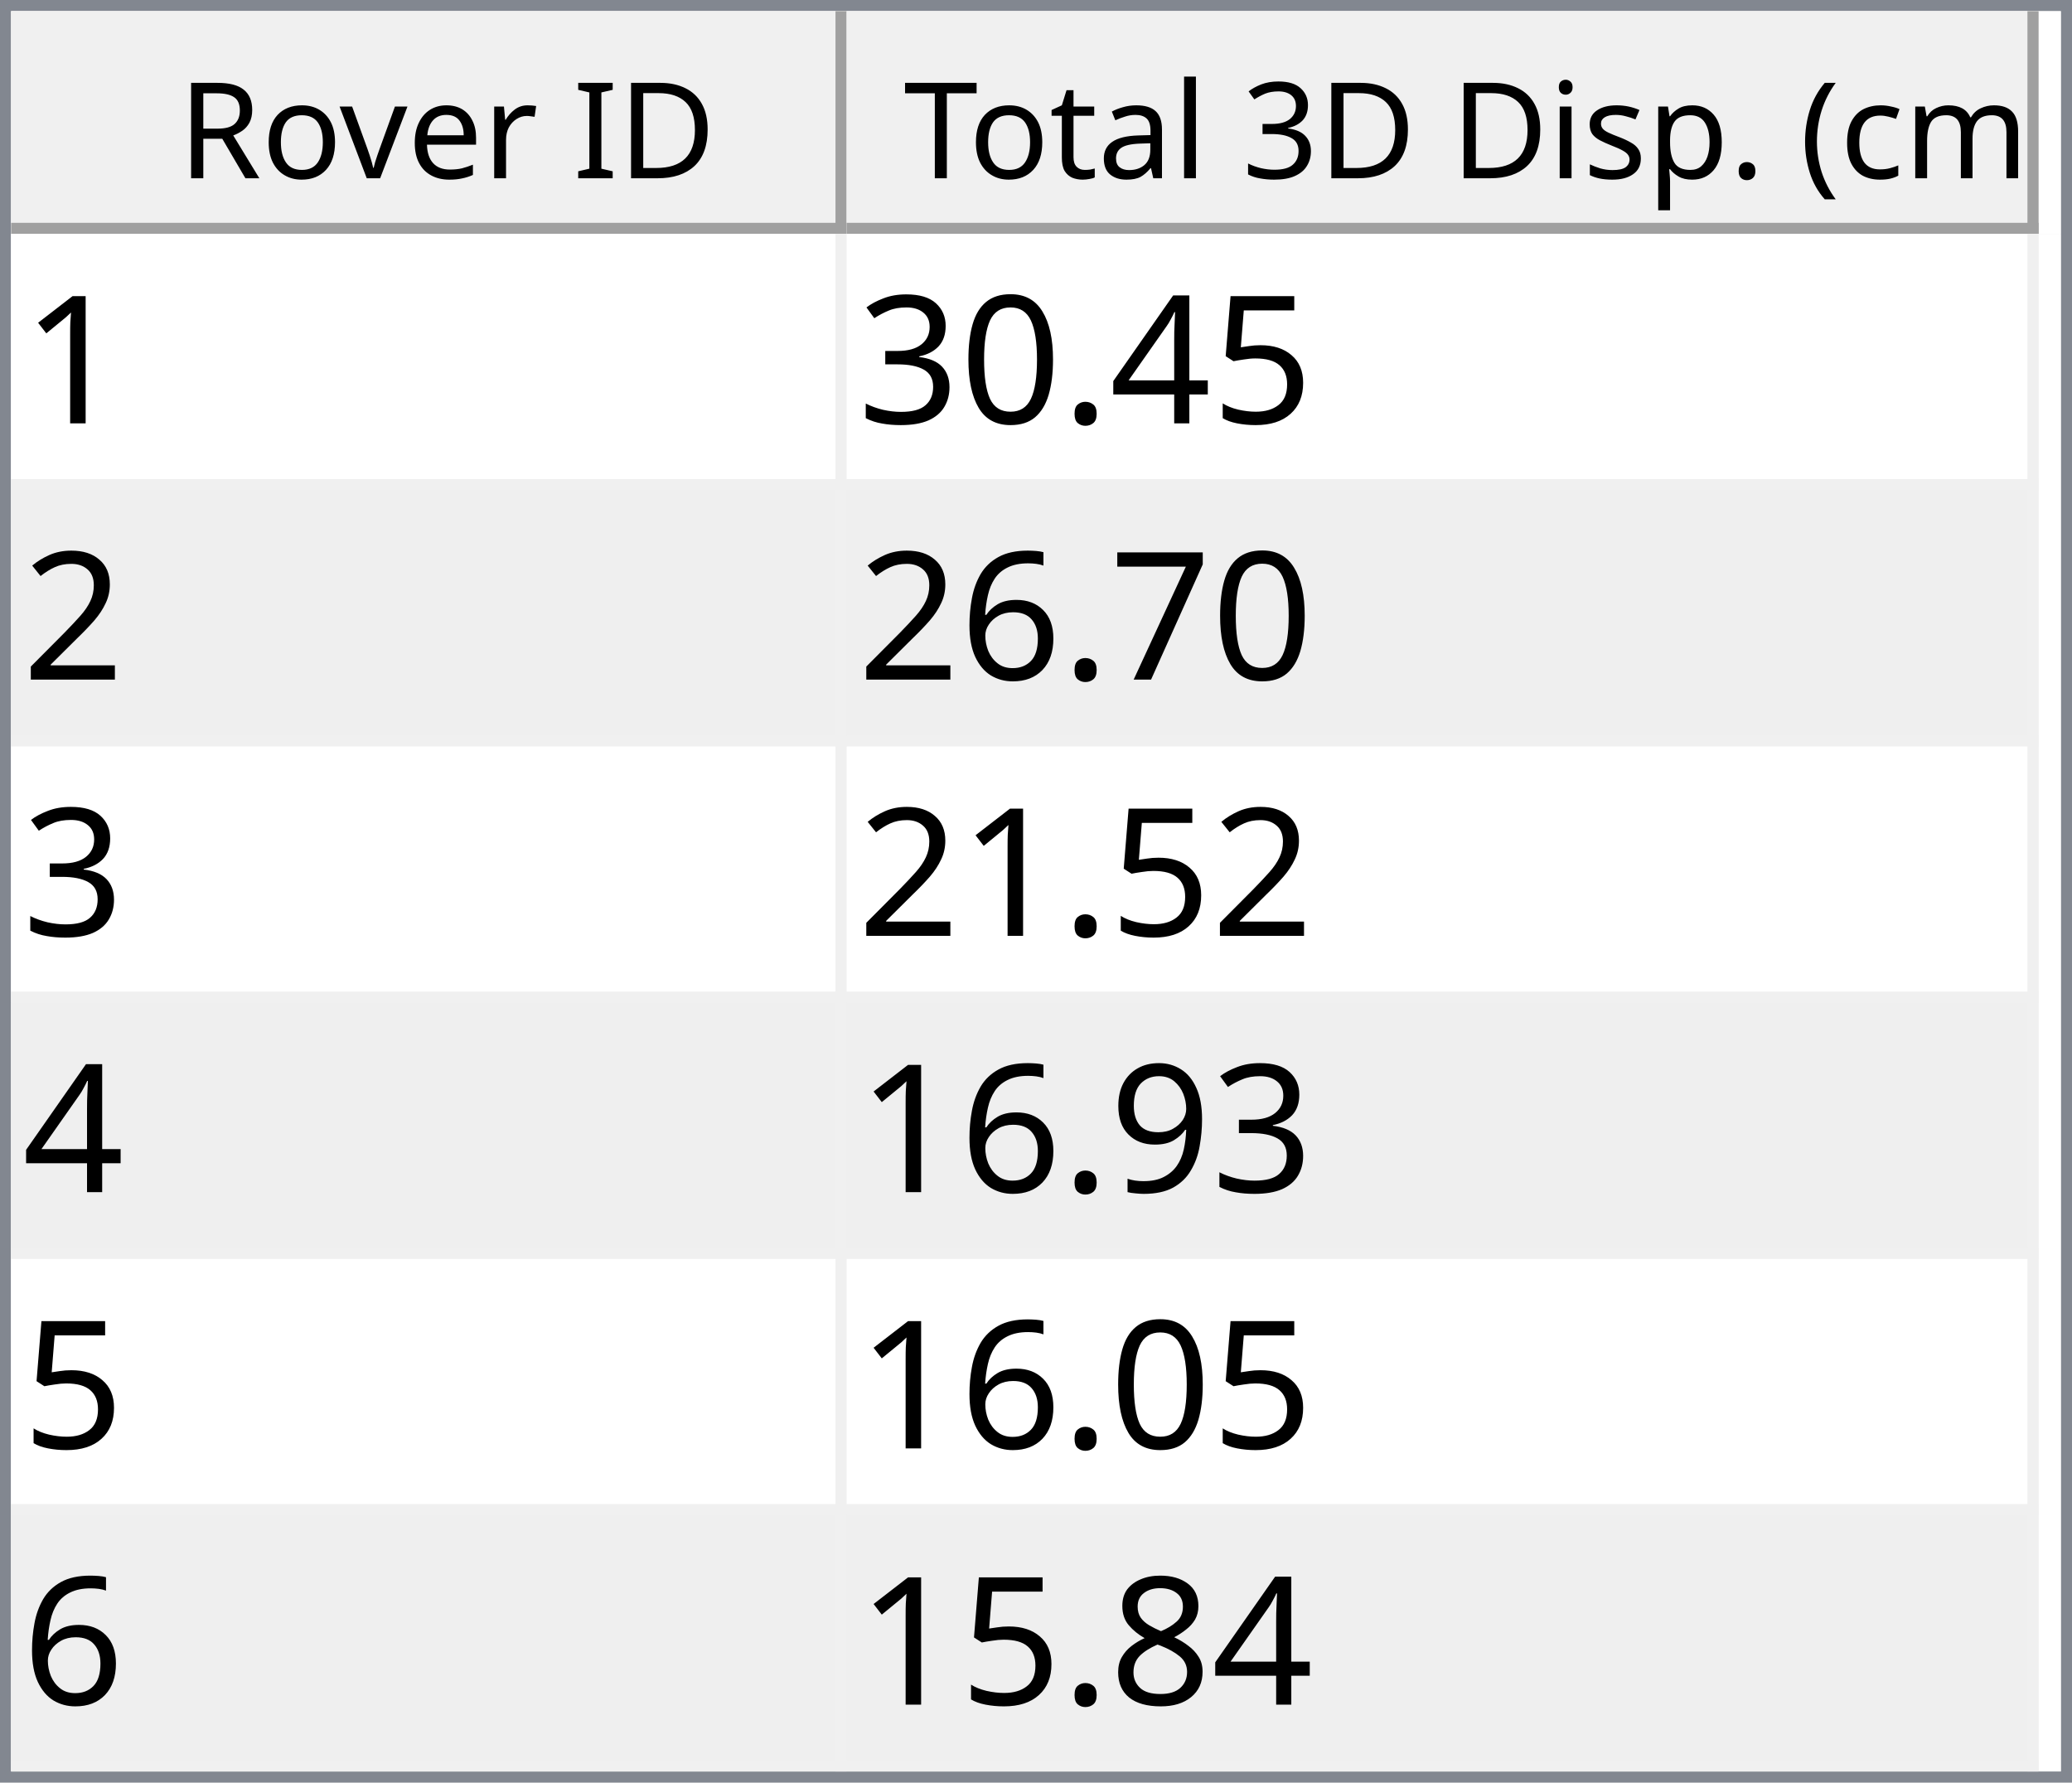
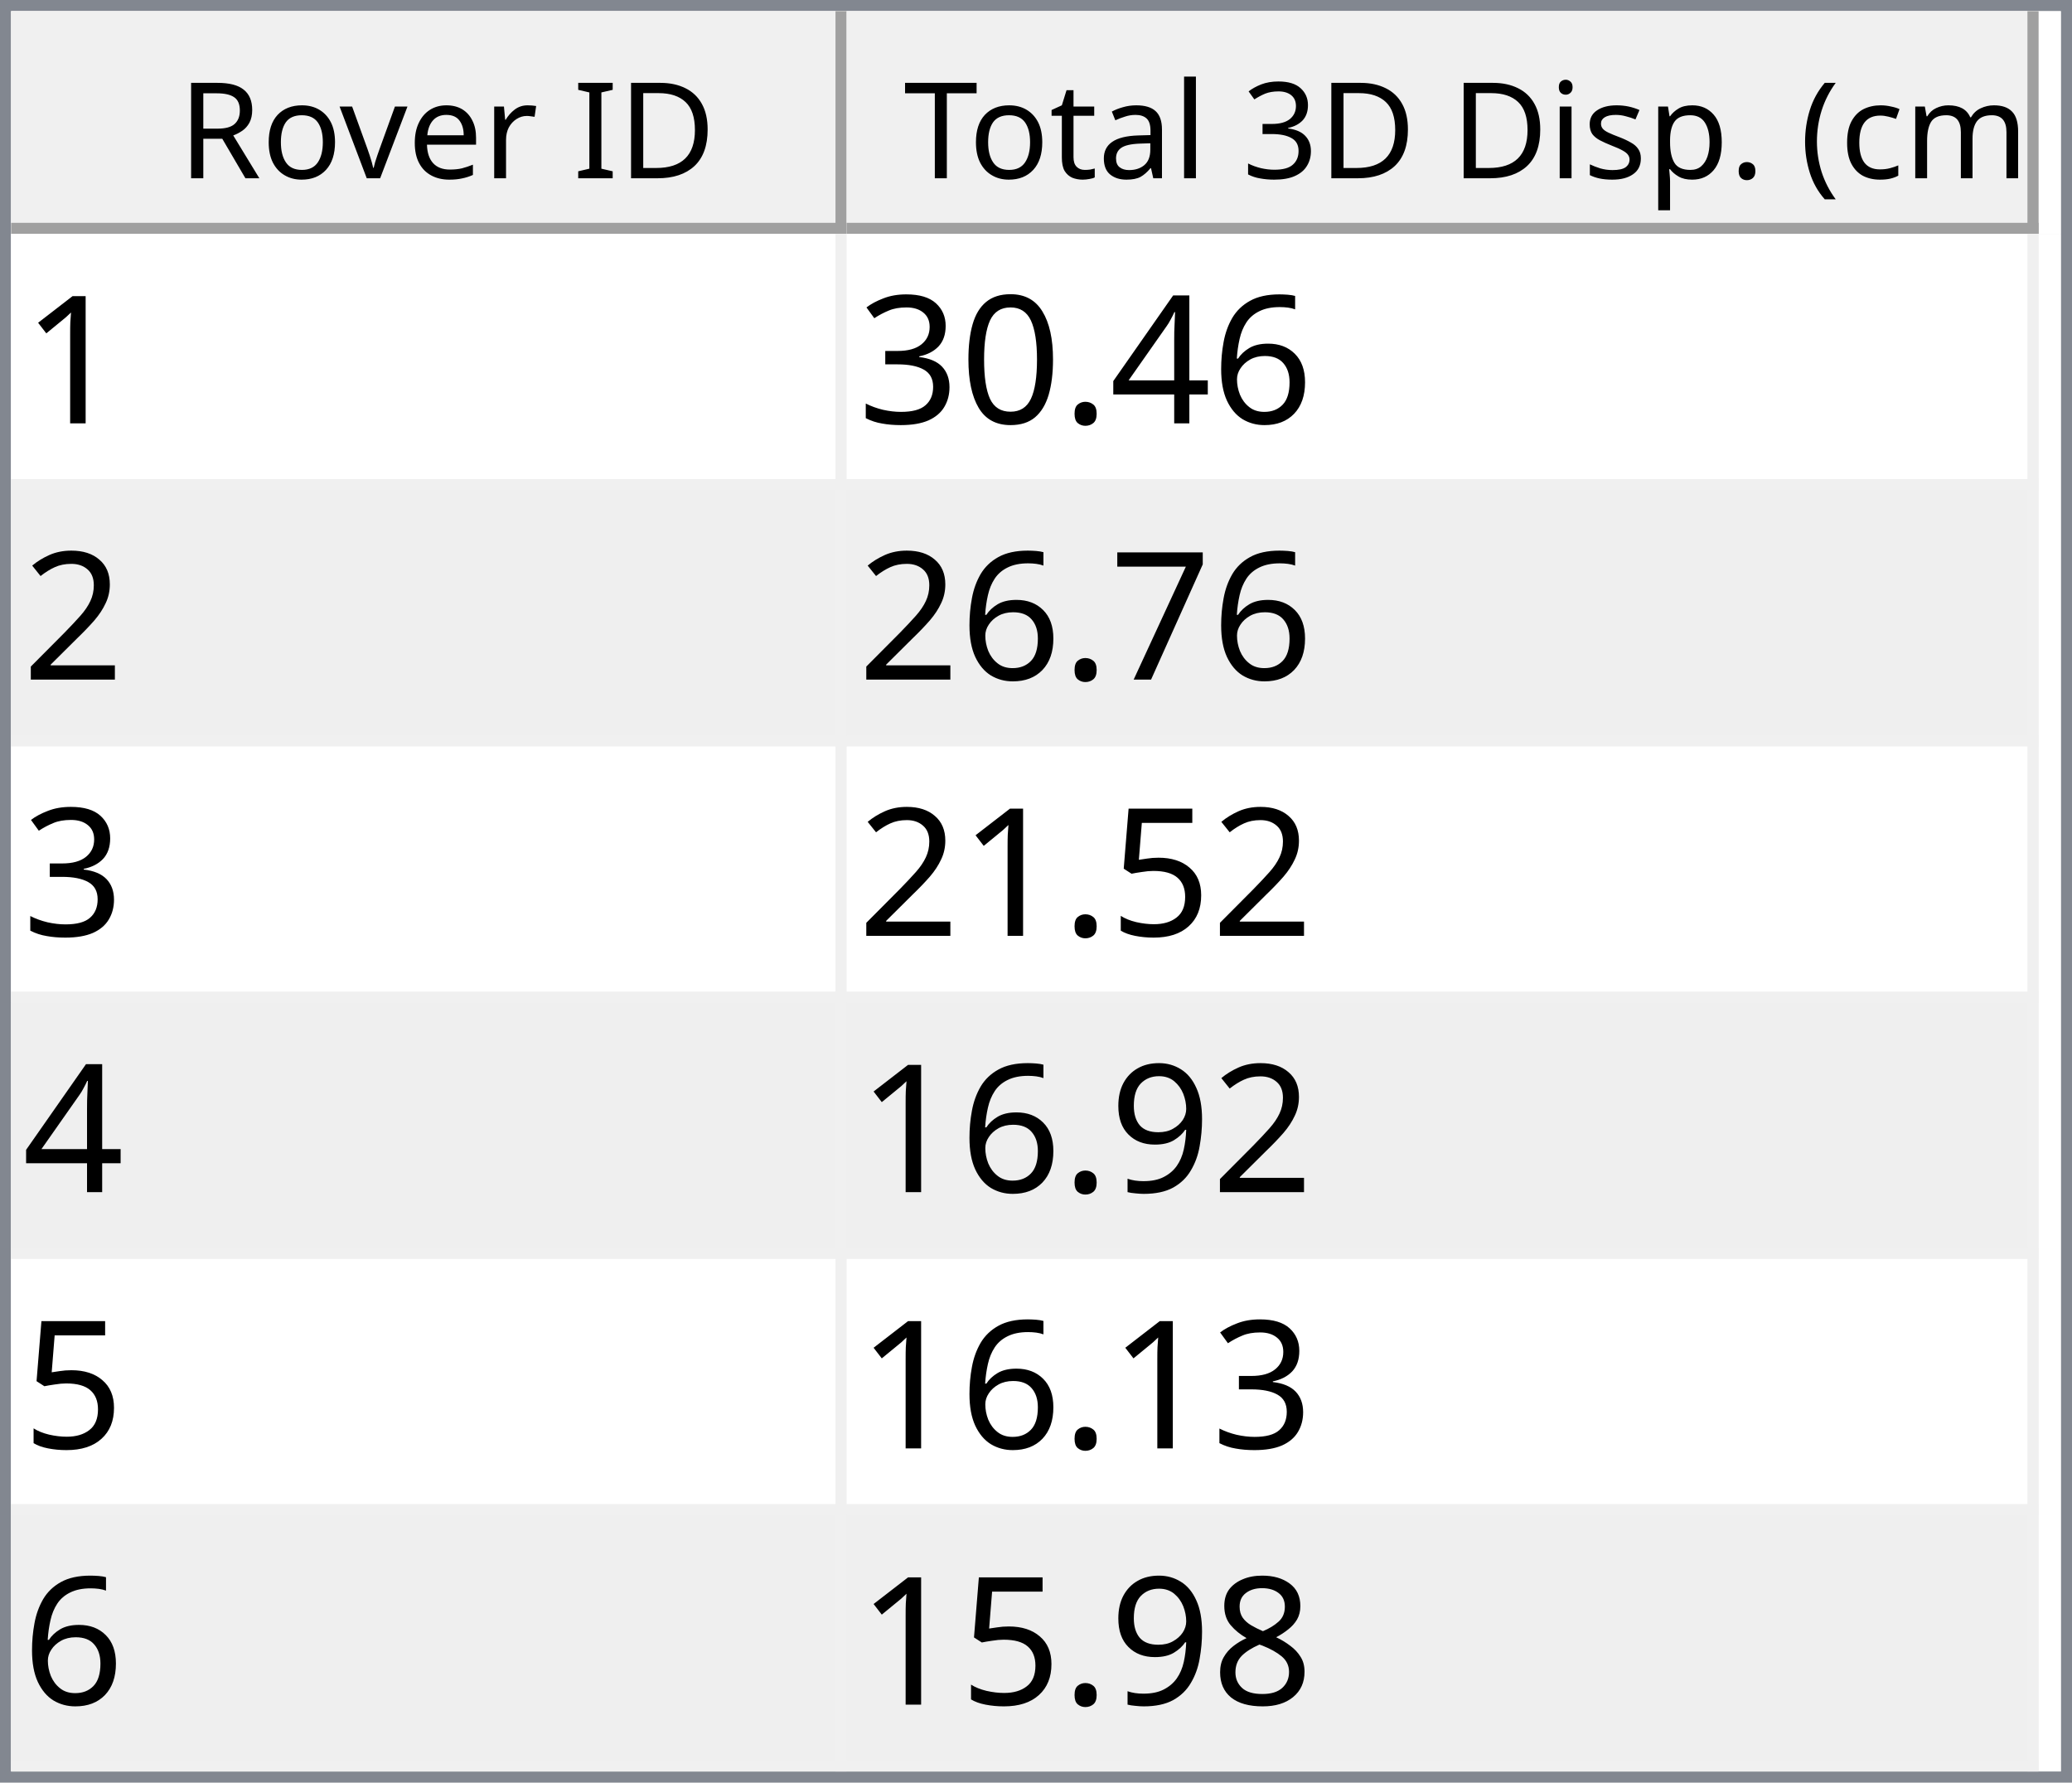
<svg xmlns="http://www.w3.org/2000/svg" style="fill-opacity:1; color-rendering:auto; color-interpolation:auto; text-rendering:auto; stroke:black; stroke-linecap:square; stroke-miterlimit:10; shape-rendering:auto; stroke-opacity:1; fill:black; stroke-dasharray:none; font-weight:normal; stroke-width:1; font-family:'Dialog'; font-style:normal; stroke-linejoin:miter; font-size:12px; stroke-dashoffset:0; image-rendering:auto;" width="186" height="160">
  <defs id="genericDefs" />
  <g>
    <defs id="defs1">
      <clipPath clipPathUnits="userSpaceOnUse" id="clipPath1">
        <path d="M0 0 L186 0 L186 160 L0 160 L0 0 Z" />
      </clipPath>
      <clipPath clipPathUnits="userSpaceOnUse" id="clipPath2">
        <path d="M0 0 L0 160 L186 160 L186 0 Z" />
      </clipPath>
      <clipPath clipPathUnits="userSpaceOnUse" id="clipPath3">
        <path d="M0 0 L0 20 L184 20 L184 0 Z" />
      </clipPath>
      <clipPath clipPathUnits="userSpaceOnUse" id="clipPath4">
        <path d="M0 0 L0 20 L75 20 L75 0 Z" />
      </clipPath>
      <clipPath clipPathUnits="userSpaceOnUse" id="clipPath5">
        <path d="M1 1 L1 19 L74 19 L74 1 Z" />
      </clipPath>
      <clipPath clipPathUnits="userSpaceOnUse" id="clipPath6">
        <path d="M0 0 L0 18 L73 18 L73 0 Z" />
      </clipPath>
      <clipPath clipPathUnits="userSpaceOnUse" id="clipPath7">
        <path d="M-0.5 -0.5 L-0.5 19.5 L74.5 19.5 L74.5 -0.5 Z" />
      </clipPath>
      <clipPath clipPathUnits="userSpaceOnUse" id="clipPath8">
        <path d="M0 0 L0 20 L107 20 L107 0 Z" />
      </clipPath>
      <clipPath clipPathUnits="userSpaceOnUse" id="clipPath9">
        <path d="M1 1 L1 19 L106 19 L106 1 Z" />
      </clipPath>
      <clipPath clipPathUnits="userSpaceOnUse" id="clipPath10">
        <path d="M0 0 L0 18 L105 18 L105 0 Z" />
      </clipPath>
      <clipPath clipPathUnits="userSpaceOnUse" id="clipPath11">
        <path d="M-0.5 -0.5 L-0.5 19.5 L106.5 19.5 L106.5 -0.5 Z" />
      </clipPath>
      <clipPath clipPathUnits="userSpaceOnUse" id="clipPath12">
        <path d="M0 0 L0 138 L184 138 L184 0 Z" />
      </clipPath>
      <clipPath clipPathUnits="userSpaceOnUse" id="clipPath13">
        <path d="M0 0 L0 138 L182 138 L182 0 Z" />
      </clipPath>
      <clipPath clipPathUnits="userSpaceOnUse" id="clipPath14">
        <path d="M-0.5 -0.5 L-0.5 137.5 L181.5 137.5 L181.5 -0.5 Z" />
      </clipPath>
      <clipPath clipPathUnits="userSpaceOnUse" id="clipPath15">
        <path d="M0 0 L0 22 L74 22 L74 0 Z" />
      </clipPath>
      <clipPath clipPathUnits="userSpaceOnUse" id="clipPath16">
        <path d="M0 0 L0 22 L106 22 L106 0 Z" />
      </clipPath>
      <font horiz-adv-x="64.551" id="font1">
        <font-face ascent="107.91" descent="25.098" units-per-em="100" style="font-style:normal; font-family:Segoe UI; font-weight:normal;" />
        <missing-glyph horiz-adv-x="64.551" d="M8.109 0 L8.109 68.266 L56.453 68.266 L56.453 0 L8.109 0 ZM15.328 7.234 L49.219 7.234 L49.219 61.031 L15.328 61.031 L15.328 7.234 Z" />
        <glyph unicode="D" horiz-adv-x="70.117" d="M9.188 0 L9.188 70.016 L28.516 70.016 Q65.531 70.016 65.531 35.891 Q65.531 19.672 55.25 9.836 Q44.969 0 27.734 0 L9.188 0 ZM17.391 62.594 L17.391 7.422 L27.828 7.422 Q41.609 7.422 49.273 14.797 Q56.938 22.172 56.938 35.688 Q56.938 62.594 28.328 62.594 L17.391 62.594 Z" />
        <glyph unicode="I" horiz-adv-x="26.611" d="M17.391 0 L9.188 0 L9.188 70.016 L17.391 70.016 L17.391 0 Z" />
        <glyph unicode=" " horiz-adv-x="27.393" d="" />
        <glyph unicode="r" horiz-adv-x="34.766" d="M34.188 41.891 Q32.078 43.5 28.125 43.5 Q23 43.5 19.555 38.672 Q16.109 33.844 16.109 25.484 L16.109 0 L8.109 0 L8.109 50 L16.109 50 L16.109 39.703 L16.312 39.703 Q18.016 44.969 21.531 47.922 Q25.047 50.875 29.391 50.875 Q32.516 50.875 34.188 50.203 L34.188 41.891 Z" />
        <glyph unicode="e" horiz-adv-x="52.295" d="M48.297 23 L12.984 23 Q13.188 14.656 17.484 10.109 Q21.781 5.562 29.297 5.562 Q37.75 5.562 44.828 11.141 L44.828 3.609 Q38.234 -1.172 27.391 -1.172 Q16.797 -1.172 10.742 5.641 Q4.688 12.453 4.688 24.812 Q4.688 36.469 11.305 43.82 Q17.922 51.172 27.734 51.172 Q37.547 51.172 42.922 44.828 Q48.297 38.484 48.297 27.203 L48.297 23 ZM40.094 29.781 Q40.047 36.719 36.75 40.578 Q33.453 44.438 27.594 44.438 Q21.922 44.438 17.969 40.383 Q14.016 36.328 13.094 29.781 L40.094 29.781 Z" />
        <glyph unicode="v" horiz-adv-x="47.9" d="M47.406 50 L27.484 0 L19.625 0 L0.688 50 L9.469 50 L22.172 13.672 Q23.578 9.672 23.922 6.688 L24.125 6.688 Q24.609 10.453 25.688 13.484 L38.969 50 L47.406 50 Z" />
        <glyph unicode="o" horiz-adv-x="58.594" d="M29 -1.172 Q17.922 -1.172 11.305 5.836 Q4.688 12.844 4.688 24.422 Q4.688 37.016 11.57 44.094 Q18.453 51.172 30.172 51.172 Q41.359 51.172 47.633 44.289 Q53.906 37.406 53.906 25.203 Q53.906 13.234 47.141 6.031 Q40.375 -1.172 29 -1.172 ZM29.594 44.438 Q21.875 44.438 17.383 39.188 Q12.891 33.938 12.891 24.703 Q12.891 15.828 17.43 10.695 Q21.969 5.562 29.594 5.562 Q37.359 5.562 41.531 10.594 Q45.703 15.625 45.703 24.906 Q45.703 34.281 41.531 39.359 Q37.359 44.438 29.594 44.438 Z" />
        <glyph unicode="R" horiz-adv-x="59.814" d="M59.375 0 L49.609 0 L37.891 19.625 Q36.281 22.359 34.766 24.289 Q33.25 26.219 31.664 27.438 Q30.078 28.656 28.25 29.219 Q26.422 29.781 24.125 29.781 L17.391 29.781 L17.391 0 L9.188 0 L9.188 70.016 L30.078 70.016 Q34.672 70.016 38.555 68.867 Q42.438 67.719 45.289 65.375 Q48.141 63.031 49.758 59.547 Q51.375 56.062 51.375 51.375 Q51.375 47.703 50.273 44.656 Q49.172 41.609 47.148 39.211 Q45.125 36.812 42.266 35.133 Q39.406 33.453 35.844 32.516 L35.844 32.328 Q37.594 31.547 38.891 30.547 Q40.188 29.547 41.359 28.18 Q42.531 26.812 43.68 25.078 Q44.828 23.344 46.234 21.047 L59.375 0 ZM17.391 62.594 L17.391 37.203 L28.516 37.203 Q31.594 37.203 34.203 38.133 Q36.812 39.062 38.719 40.797 Q40.625 42.531 41.703 45.047 Q42.781 47.562 42.781 50.688 Q42.781 56.297 39.141 59.445 Q35.5 62.594 28.609 62.594 L17.391 62.594 Z" />
        <glyph unicode=")" horiz-adv-x="30.176" d="M8.297 -15.922 L1.172 -15.922 Q16.406 2.344 16.406 26.812 Q16.406 51.469 1.078 70.016 L8.297 70.016 Q23.531 52.156 23.531 26.703 Q23.531 1.375 8.297 -15.922 Z" />
        <glyph unicode="m" horiz-adv-x="86.133" d="M79.109 0 L71.094 0 L71.094 28.719 Q71.094 37.016 68.531 40.727 Q65.969 44.438 59.906 44.438 Q54.781 44.438 51.195 39.75 Q47.609 35.062 47.609 28.516 L47.609 0 L39.594 0 L39.594 29.688 Q39.594 44.438 28.219 44.438 Q22.953 44.438 19.531 40.016 Q16.109 35.594 16.109 28.516 L16.109 0 L8.109 0 L8.109 50 L16.109 50 L16.109 42.094 L16.312 42.094 Q21.625 51.172 31.844 51.172 Q36.969 51.172 40.773 48.312 Q44.578 45.453 46 40.828 Q51.562 51.172 62.594 51.172 Q79.109 51.172 79.109 30.812 L79.109 0 Z" />
        <glyph unicode="c" horiz-adv-x="46.191" d="M42.188 2.297 Q36.422 -1.172 28.516 -1.172 Q17.828 -1.172 11.258 5.789 Q4.688 12.75 4.688 23.828 Q4.688 36.188 11.766 43.68 Q18.844 51.172 30.672 51.172 Q37.25 51.172 42.281 48.734 L42.281 40.531 Q36.719 44.438 30.375 44.438 Q22.703 44.438 17.797 38.945 Q12.891 33.453 12.891 24.516 Q12.891 15.719 17.508 10.641 Q22.125 5.562 29.891 5.562 Q36.422 5.562 42.188 9.906 L42.188 2.297 Z" />
        <glyph unicode="(" horiz-adv-x="30.176" d="M29.109 -15.922 L21.969 -15.922 Q6.844 1.375 6.844 26.703 Q6.844 52.156 21.969 70.016 L29.203 70.016 Q13.875 51.469 13.875 26.812 Q13.875 2.344 29.109 -15.922 Z" />
        <glyph unicode="." horiz-adv-x="21.68" d="M10.891 -1.078 Q8.641 -1.078 7.055 0.539 Q5.469 2.156 5.469 4.391 Q5.469 6.641 7.055 8.273 Q8.641 9.906 10.891 9.906 Q13.188 9.906 14.797 8.273 Q16.406 6.641 16.406 4.391 Q16.406 2.156 14.797 0.539 Q13.188 -1.078 10.891 -1.078 Z" />
        <glyph unicode="p" horiz-adv-x="58.789" d="M16.312 7.234 L16.109 7.234 L16.109 -23 L8.109 -23 L8.109 50 L16.109 50 L16.109 41.219 L16.312 41.219 Q22.219 51.172 33.594 51.172 Q43.266 51.172 48.688 44.461 Q54.109 37.75 54.109 26.469 Q54.109 13.922 48 6.375 Q41.891 -1.172 31.297 -1.172 Q21.578 -1.172 16.312 7.234 ZM16.109 27.391 L16.109 20.406 Q16.109 14.203 20.141 9.883 Q24.172 5.562 30.375 5.562 Q37.641 5.562 41.773 11.133 Q45.906 16.703 45.906 26.609 Q45.906 34.969 42.047 39.703 Q38.188 44.438 31.594 44.438 Q24.609 44.438 20.359 39.578 Q16.109 34.719 16.109 27.391 Z" />
        <glyph unicode="s" horiz-adv-x="42.432" d="M5.078 1.812 L5.078 10.406 Q11.625 5.562 19.484 5.562 Q30.031 5.562 30.031 12.594 Q30.031 14.594 29.125 15.992 Q28.219 17.391 26.68 18.461 Q25.141 19.531 23.07 20.383 Q21 21.234 18.609 22.172 Q15.281 23.484 12.766 24.828 Q10.25 26.172 8.57 27.859 Q6.891 29.547 6.031 31.695 Q5.172 33.844 5.172 36.719 Q5.172 40.234 6.789 42.945 Q8.406 45.656 11.086 47.484 Q13.766 49.312 17.211 50.242 Q20.656 51.172 24.312 51.172 Q30.812 51.172 35.938 48.922 L35.938 40.828 Q30.422 44.438 23.25 44.438 Q21 44.438 19.195 43.922 Q17.391 43.406 16.094 42.477 Q14.797 41.547 14.086 40.258 Q13.375 38.969 13.375 37.406 Q13.375 35.453 14.086 34.133 Q14.797 32.812 16.164 31.789 Q17.531 30.766 19.484 29.938 Q21.438 29.109 23.922 28.125 Q27.25 26.859 29.883 25.516 Q32.516 24.172 34.375 22.484 Q36.234 20.797 37.234 18.602 Q38.234 16.406 38.234 13.375 Q38.234 9.672 36.602 6.938 Q34.969 4.203 32.234 2.398 Q29.5 0.594 25.93 -0.289 Q22.359 -1.172 18.453 -1.172 Q10.75 -1.172 5.078 1.812 Z" />
        <glyph unicode="i" horiz-adv-x="24.219" d="M12.203 62.703 Q10.062 62.703 8.547 64.164 Q7.031 65.625 7.031 67.875 Q7.031 70.125 8.547 71.609 Q10.062 73.094 12.203 73.094 Q14.406 73.094 15.945 71.609 Q17.484 70.125 17.484 67.875 Q17.484 65.719 15.945 64.211 Q14.406 62.703 12.203 62.703 ZM16.109 0 L8.109 0 L8.109 50 L16.109 50 L16.109 0 Z" />
        <glyph unicode="3" horiz-adv-x="53.906" d="M46.531 19.828 Q46.531 15.094 44.75 11.211 Q42.969 7.328 39.719 4.57 Q36.469 1.812 31.93 0.297 Q27.391 -1.219 21.922 -1.219 Q11.922 -1.219 6 2.594 L6 11.188 Q13.094 5.609 22.219 5.609 Q25.875 5.609 28.828 6.539 Q31.781 7.469 33.906 9.227 Q36.031 10.984 37.18 13.477 Q38.328 15.969 38.328 19.094 Q38.328 32.812 18.797 32.812 L12.984 32.812 L12.984 39.594 L18.5 39.594 Q35.797 39.594 35.797 52.484 Q35.797 64.406 22.609 64.406 Q15.188 64.406 8.688 59.422 L8.688 67.188 Q15.375 71.188 24.609 71.188 Q29 71.188 32.57 69.969 Q36.141 68.75 38.68 66.555 Q41.219 64.359 42.609 61.281 Q44 58.203 44 54.5 Q44 40.672 30.031 36.719 L30.031 36.531 Q33.594 36.141 36.625 34.797 Q39.656 33.453 41.852 31.305 Q44.047 29.156 45.289 26.25 Q46.531 23.344 46.531 19.828 Z" />
        <glyph unicode="l" horiz-adv-x="24.219" d="M16.109 0 L8.109 0 L8.109 74.031 L16.109 74.031 L16.109 0 Z" />
        <glyph unicode="a" horiz-adv-x="50.879" d="M43.891 0 L35.891 0 L35.891 7.812 L35.688 7.812 Q30.469 -1.172 20.312 -1.172 Q12.844 -1.172 8.617 2.781 Q4.391 6.734 4.391 13.281 Q4.391 27.297 20.906 29.594 L35.891 31.688 Q35.891 44.438 25.594 44.438 Q16.547 44.438 9.281 38.281 L9.281 46.484 Q16.656 51.172 26.266 51.172 Q43.891 51.172 43.891 32.516 L43.891 0 ZM35.891 25.297 L23.828 23.641 Q18.266 22.859 15.43 20.875 Q12.594 18.891 12.594 13.875 Q12.594 10.203 15.211 7.883 Q17.828 5.562 22.172 5.562 Q28.125 5.562 32.008 9.742 Q35.891 13.922 35.891 20.312 L35.891 25.297 Z" />
        <glyph unicode="t" horiz-adv-x="33.887" d="M31.297 0.484 Q28.469 -1.078 23.828 -1.078 Q10.688 -1.078 10.688 13.578 L10.688 43.172 L2.094 43.172 L2.094 50 L10.688 50 L10.688 62.203 L18.703 64.797 L18.703 50 L31.297 50 L31.297 43.172 L18.703 43.172 L18.703 14.984 Q18.703 9.969 20.414 7.82 Q22.125 5.672 26.078 5.672 Q29.109 5.672 31.297 7.328 L31.297 0.484 Z" />
        <glyph unicode="T" horiz-adv-x="52.393" d="M50.594 62.594 L30.375 62.594 L30.375 0 L22.172 0 L22.172 62.594 L2 62.594 L2 70.016 L50.594 70.016 L50.594 62.594 Z" />
      </font>
      <font horiz-adv-x="75.0" id="font2">
        <font-face ascent="100.537" descent="21.973" units-per-em="100" style="font-style:normal; font-family:sans-serif; font-weight:normal;" />
        <missing-glyph horiz-adv-x="75.0" d="M12.5 0 L12.5 62.5 L62.5 62.5 L62.5 0 L12.5 0 ZM14.062 1.562 L60.938 1.562 L60.938 60.938 L14.062 60.938 L14.062 1.562 Z" />
        <glyph unicode="1" horiz-adv-x="55.615" d="M37.25 0 L28.469 0 L28.469 56 Q25.297 52.984 20.141 49.953 Q14.984 46.922 10.891 45.406 L10.891 53.906 Q18.266 57.375 23.781 62.305 Q29.297 67.234 31.594 71.875 L37.25 71.875 L37.25 0 Z" />
-         <glyph unicode="5" horiz-adv-x="55.615" d="M4.156 18.75 L13.375 19.531 Q14.406 12.797 18.141 9.398 Q21.875 6 27.156 6 Q33.5 6 37.891 10.789 Q42.281 15.578 42.281 23.484 Q42.281 31 38.062 35.352 Q33.844 39.703 27 39.703 Q22.75 39.703 19.336 37.773 Q15.922 35.844 13.969 32.766 L5.719 33.844 L12.641 70.609 L48.25 70.609 L48.25 62.203 L19.672 62.203 L15.828 42.969 Q22.266 47.469 29.344 47.469 Q38.719 47.469 45.164 40.969 Q51.609 34.469 51.609 24.266 Q51.609 14.547 45.953 7.469 Q39.062 -1.219 27.156 -1.219 Q17.391 -1.219 11.211 4.25 Q5.031 9.719 4.156 18.75 Z" />
+         <glyph unicode="6" horiz-adv-x="55.615" d="M49.75 54.047 L41.016 53.375 Q39.844 58.547 37.703 60.891 Q34.125 64.656 28.906 64.656 Q24.703 64.656 21.531 62.312 Q17.391 59.281 14.992 53.469 Q12.594 47.656 12.5 36.922 Q15.672 41.75 20.266 44.094 Q24.859 46.438 29.891 46.438 Q38.672 46.438 44.852 39.969 Q51.031 33.5 51.031 23.25 Q51.031 16.5 48.125 10.719 Q45.219 4.938 40.141 1.859 Q35.062 -1.219 28.609 -1.219 Q17.625 -1.219 10.695 6.859 Q3.766 14.938 3.766 33.5 Q3.766 54.25 11.422 63.672 Q18.109 71.875 29.438 71.875 Q37.891 71.875 43.289 67.141 Q48.688 62.406 49.75 54.047 ZM13.875 23.188 Q13.875 18.656 15.797 14.508 Q17.719 10.359 21.188 8.18 Q24.656 6 28.469 6 Q34.031 6 38.039 10.492 Q42.047 14.984 42.047 22.703 Q42.047 30.125 38.086 34.398 Q34.125 38.672 28.125 38.672 Q22.172 38.672 18.023 34.398 Q13.875 30.125 13.875 23.188 Z" />
        <glyph unicode="4" horiz-adv-x="55.615" d="M32.328 0 L32.328 17.141 L1.266 17.141 L1.266 25.203 L33.938 71.578 L41.109 71.578 L41.109 25.203 L50.781 25.203 L50.781 17.141 L41.109 17.141 L41.109 0 L32.328 0 ZM32.328 25.203 L32.328 57.469 L9.906 25.203 L32.328 25.203 Z" />
        <glyph unicode="." horiz-adv-x="27.783" d="M9.078 0 L9.078 10.016 L19.094 10.016 L19.094 0 L9.078 0 Z" />
        <glyph unicode="0" horiz-adv-x="55.615" d="M4.156 35.297 Q4.156 48 6.766 55.742 Q9.375 63.484 14.523 67.68 Q19.672 71.875 27.484 71.875 Q33.25 71.875 37.594 69.555 Q41.938 67.234 44.773 62.867 Q47.609 58.5 49.219 52.227 Q50.828 45.953 50.828 35.297 Q50.828 22.703 48.242 14.969 Q45.656 7.234 40.508 3.008 Q35.359 -1.219 27.484 -1.219 Q17.141 -1.219 11.234 6.203 Q4.156 15.141 4.156 35.297 ZM13.188 35.297 Q13.188 17.672 17.312 11.836 Q21.438 6 27.484 6 Q33.547 6 37.672 11.859 Q41.797 17.719 41.797 35.297 Q41.797 52.984 37.672 58.789 Q33.547 64.594 27.391 64.594 Q21.344 64.594 17.719 59.469 Q13.188 52.938 13.188 35.297 Z" />
        <glyph unicode="3" horiz-adv-x="55.615" d="M4.203 18.891 L12.984 20.062 Q14.5 12.594 18.141 9.297 Q21.781 6 27 6 Q33.203 6 37.477 10.297 Q41.75 14.594 41.75 20.953 Q41.75 27 37.797 30.93 Q33.844 34.859 27.734 34.859 Q25.25 34.859 21.531 33.891 L22.516 41.609 Q23.391 41.5 23.922 41.5 Q29.547 41.5 34.039 44.43 Q38.531 47.359 38.531 53.469 Q38.531 58.297 35.258 61.477 Q31.984 64.656 26.812 64.656 Q21.688 64.656 18.266 61.43 Q14.844 58.203 13.875 51.766 L5.078 53.328 Q6.688 62.156 12.398 67.016 Q18.109 71.875 26.609 71.875 Q32.469 71.875 37.398 69.359 Q42.328 66.844 44.945 62.5 Q47.562 58.156 47.562 53.266 Q47.562 48.641 45.07 44.828 Q42.578 41.016 37.703 38.766 Q44.047 37.312 47.562 32.695 Q51.078 28.078 51.078 21.141 Q51.078 11.766 44.242 5.25 Q37.406 -1.266 26.953 -1.266 Q17.531 -1.266 11.305 4.352 Q5.078 9.969 4.203 18.891 Z" />
        <glyph unicode="2" horiz-adv-x="55.615" d="M50.344 8.453 L50.344 0 L3.031 0 Q2.938 3.172 4.047 6.109 Q5.859 10.938 9.836 15.625 Q13.812 20.312 21.344 26.469 Q33.016 36.031 37.117 41.625 Q41.219 47.219 41.219 52.203 Q41.219 57.422 37.477 61.008 Q33.734 64.594 27.734 64.594 Q21.391 64.594 17.578 60.789 Q13.766 56.984 13.719 50.25 L4.688 51.172 Q5.609 61.281 11.664 66.578 Q17.719 71.875 27.938 71.875 Q38.234 71.875 44.242 66.164 Q50.25 60.453 50.25 52 Q50.25 47.703 48.492 43.555 Q46.734 39.406 42.656 34.812 Q38.578 30.219 29.109 22.219 Q21.188 15.578 18.945 13.211 Q16.703 10.844 15.234 8.453 L50.344 8.453 Z" />
        <glyph unicode="7" horiz-adv-x="55.615" d="M4.734 62.203 L4.734 70.656 L51.078 70.656 L51.078 63.812 Q44.234 56.547 37.523 44.484 Q30.812 32.422 27.156 19.672 Q24.516 10.688 23.781 0 L14.75 0 Q14.891 8.453 18.062 20.414 Q21.234 32.375 27.172 43.484 Q33.109 54.594 39.797 62.203 L4.734 62.203 Z" />
-         <glyph unicode="6" horiz-adv-x="55.615" d="M49.75 54.047 L41.016 53.375 Q39.844 58.547 37.703 60.891 Q34.125 64.656 28.906 64.656 Q24.703 64.656 21.531 62.312 Q17.391 59.281 14.992 53.469 Q12.594 47.656 12.5 36.922 Q15.672 41.75 20.266 44.094 Q24.859 46.438 29.891 46.438 Q38.672 46.438 44.852 39.969 Q51.031 33.5 51.031 23.25 Q51.031 16.5 48.125 10.719 Q45.219 4.938 40.141 1.859 Q35.062 -1.219 28.609 -1.219 Q17.625 -1.219 10.695 6.859 Q3.766 14.938 3.766 33.5 Q3.766 54.25 11.422 63.672 Q18.109 71.875 29.438 71.875 Q37.891 71.875 43.289 67.141 Q48.688 62.406 49.75 54.047 ZM13.875 23.188 Q13.875 18.656 15.797 14.508 Q17.719 10.359 21.188 8.18 Q24.656 6 28.469 6 Q34.031 6 38.039 10.492 Q42.047 14.984 42.047 22.703 Q42.047 30.125 38.086 34.398 Q34.125 38.672 28.125 38.672 Q22.172 38.672 18.023 34.398 Q13.875 30.125 13.875 23.188 Z" />
+         <glyph unicode="5" horiz-adv-x="55.615" d="M4.156 18.75 L13.375 19.531 Q14.406 12.797 18.141 9.398 Q21.875 6 27.156 6 Q33.5 6 37.891 10.789 Q42.281 15.578 42.281 23.484 Q42.281 31 38.062 35.352 Q33.844 39.703 27 39.703 Q22.75 39.703 19.336 37.773 Q15.922 35.844 13.969 32.766 L5.719 33.844 L12.641 70.609 L48.25 70.609 L48.25 62.203 L19.672 62.203 L15.828 42.969 Q22.266 47.469 29.344 47.469 Q38.719 47.469 45.164 40.969 Q51.609 34.469 51.609 24.266 Q51.609 14.547 45.953 7.469 Q39.062 -1.219 27.156 -1.219 Q17.391 -1.219 11.211 4.25 Q5.031 9.719 4.156 18.75 Z" />
        <glyph unicode="9" horiz-adv-x="55.615" d="M5.469 16.547 L13.922 17.328 Q14.984 11.375 18.016 8.688 Q21.047 6 25.781 6 Q29.828 6 32.883 7.859 Q35.938 9.719 37.891 12.82 Q39.844 15.922 41.164 21.195 Q42.484 26.469 42.484 31.938 Q42.484 32.516 42.438 33.688 Q39.797 29.5 35.234 26.883 Q30.672 24.266 25.344 24.266 Q16.453 24.266 10.305 30.711 Q4.156 37.156 4.156 47.703 Q4.156 58.594 10.578 65.234 Q17 71.875 26.656 71.875 Q33.641 71.875 39.43 68.117 Q45.219 64.359 48.219 57.398 Q51.219 50.438 51.219 37.25 Q51.219 23.531 48.242 15.406 Q45.266 7.281 39.383 3.031 Q33.5 -1.219 25.594 -1.219 Q17.188 -1.219 11.867 3.445 Q6.547 8.109 5.469 16.547 ZM41.453 48.141 Q41.453 55.719 37.43 60.156 Q33.406 64.594 27.734 64.594 Q21.875 64.594 17.531 59.812 Q13.188 55.031 13.188 47.406 Q13.188 40.578 17.312 36.305 Q21.438 32.031 27.484 32.031 Q33.594 32.031 37.523 36.305 Q41.453 40.578 41.453 48.141 Z" />
        <glyph unicode="8" horiz-adv-x="55.615" d="M17.672 38.812 Q12.203 40.828 9.57 44.539 Q6.938 48.25 6.938 53.422 Q6.938 61.234 12.555 66.555 Q18.172 71.875 27.484 71.875 Q36.859 71.875 42.578 66.43 Q48.297 60.984 48.297 53.172 Q48.297 48.188 45.68 44.508 Q43.062 40.828 37.75 38.812 Q44.344 36.672 47.781 31.883 Q51.219 27.094 51.219 20.453 Q51.219 11.281 44.727 5.031 Q38.234 -1.219 27.641 -1.219 Q17.047 -1.219 10.547 5.055 Q4.047 11.328 4.047 20.703 Q4.047 27.688 7.594 32.398 Q11.141 37.109 17.672 38.812 ZM15.922 53.719 Q15.922 48.641 19.195 45.414 Q22.469 42.188 27.688 42.188 Q32.766 42.188 36.016 45.383 Q39.266 48.578 39.266 53.219 Q39.266 58.062 35.914 61.359 Q32.562 64.656 27.594 64.656 Q22.562 64.656 19.242 61.43 Q15.922 58.203 15.922 53.719 ZM13.094 20.656 Q13.094 16.891 14.875 13.375 Q16.656 9.859 20.172 7.93 Q23.688 6 27.734 6 Q34.031 6 38.133 10.055 Q42.234 14.109 42.234 20.359 Q42.234 26.703 38.016 30.859 Q33.797 35.016 27.438 35.016 Q21.234 35.016 17.164 30.914 Q13.094 26.812 13.094 20.656 Z" />
      </font>
    </defs>
    <g style="fill:white; stroke:white;">
      <rect x="0" y="0" width="186" style="clip-path:url(#clipPath1); stroke:none;" height="160" />
    </g>
    <g style="fill:white; text-rendering:optimizeSpeed; color-rendering:optimizeSpeed; image-rendering:optimizeSpeed; shape-rendering:crispEdges; stroke:white; color-interpolation:sRGB;">
      <rect x="0" width="186" height="160" y="0" style="stroke:none;" />
      <path style="stroke:none;" d="M0 160 L186 160 L186 0 L0 0 Z" />
    </g>
    <g style="fill:rgb(240,240,240); font-family:'Segoe UI'; stroke:rgb(240,240,240);">
      <rect x="0" y="0" width="186" style="clip-path:url(#clipPath2); stroke:none;" height="160" />
    </g>
    <g style="fill:rgb(130,135,144); font-family:'Segoe UI'; stroke:rgb(130,135,144);">
      <path d="M0 0 L186 0 L186 160 L0 160 L0 0 ZM1 1 L185 1 L185 159 L1 159 L1 1 Z" style="fill-rule:evenodd; clip-path:url(#clipPath2); stroke:none;" />
    </g>
    <g style="fill:white; font-family:'Segoe UI'; stroke:white;" transform="translate(1,1)">
      <rect x="0" y="0" width="184" style="clip-path:url(#clipPath3); stroke:none;" height="20" />
    </g>
    <g style="fill:rgb(240,240,240); font-family:'Segoe UI'; stroke:rgb(240,240,240);" transform="translate(1,1)">
      <rect x="0" y="0" width="75" style="clip-path:url(#clipPath4); stroke:none;" height="20" />
    </g>
    <g style="font-family:'Segoe UI';" transform="translate(2,2)">
      <text x="14" xml:space="preserve" y="14" style="clip-path:url(#clipPath6); stroke:none;">Rover ID</text>
    </g>
    <g style="fill:rgb(160,160,160); font-family:'Segoe UI'; stroke:rgb(160,160,160); stroke-linejoin:bevel;" transform="translate(1.5,1.5)">
      <line x1="74" x2="74" y1="0" style="fill:none; clip-path:url(#clipPath7);" y2="19" />
    </g>
    <g style="fill:rgb(160,160,160); font-family:'Segoe UI'; stroke:rgb(160,160,160); stroke-linejoin:bevel;" transform="matrix(1,0,0,1,1,1) translate(0.5,0.5)">
      <line x1="0" x2="74" y1="19" style="fill:none; clip-path:url(#clipPath7);" y2="19" />
    </g>
    <g style="fill:rgb(240,240,240); font-family:'Segoe UI'; stroke:rgb(240,240,240);" transform="translate(76,1)">
      <rect x="0" y="0" width="107" style="clip-path:url(#clipPath8); stroke:none;" height="20" />
    </g>
    <g style="font-family:'Segoe UI';" transform="translate(77,2)">
      <text x="1" xml:space="preserve" y="14" style="clip-path:url(#clipPath10); stroke:none;"> Total 3D Disp. (cm)</text>
    </g>
    <g style="fill:rgb(160,160,160); font-family:'Segoe UI'; stroke:rgb(160,160,160); stroke-linejoin:bevel;" transform="translate(76.5,1.5)">
      <line x1="106" x2="106" y1="0" style="fill:none; clip-path:url(#clipPath11);" y2="19" />
    </g>
    <g style="fill:rgb(160,160,160); font-family:'Segoe UI'; stroke:rgb(160,160,160); stroke-linejoin:bevel;" transform="matrix(1,0,0,1,76,1) translate(0.5,0.5)">
      <line x1="0" x2="106" y1="19" style="fill:none; clip-path:url(#clipPath11);" y2="19" />
    </g>
    <g style="fill:white; font-family:'Segoe UI'; stroke:white;" transform="translate(1,21)">
      <rect x="0" y="0" width="184" style="clip-path:url(#clipPath12); stroke:none;" height="138" />
    </g>
    <g style="fill:rgb(240,240,240); font-size:16px; font-family:sans-serif; stroke:rgb(240,240,240);" transform="translate(1,21)">
      <rect x="0" y="0" width="182" style="clip-path:url(#clipPath13); stroke:none;" height="138" />
      <line transform="translate(0.5,0.5)" x1="0" x2="181" y1="22" style="clip-path:url(#clipPath14); fill:none; stroke-linejoin:bevel;" y2="22" />
    </g>
    <g transform="matrix(1,0,0,1,1,21) translate(0.5,0.5)" style="fill:rgb(240,240,240); font-size:16px; font-family:sans-serif; stroke:rgb(240,240,240); stroke-linejoin:bevel;">
      <line x1="0" x2="181" y1="45" style="fill:none; clip-path:url(#clipPath14);" y2="45" />
    </g>
    <g transform="matrix(1,0,0,1,1,21) translate(0.5,0.5)" style="fill:rgb(240,240,240); font-size:16px; font-family:sans-serif; stroke:rgb(240,240,240); stroke-linejoin:bevel;">
      <line x1="0" x2="181" y1="68" style="fill:none; clip-path:url(#clipPath14);" y2="68" />
    </g>
    <g transform="matrix(1,0,0,1,1,21) translate(0.5,0.5)" style="fill:rgb(240,240,240); font-size:16px; font-family:sans-serif; stroke:rgb(240,240,240); stroke-linejoin:bevel;">
      <line x1="0" x2="181" y1="91" style="fill:none; clip-path:url(#clipPath14);" y2="91" />
    </g>
    <g transform="matrix(1,0,0,1,1,21) translate(0.5,0.5)" style="fill:rgb(240,240,240); font-size:16px; font-family:sans-serif; stroke:rgb(240,240,240); stroke-linejoin:bevel;">
      <line x1="0" x2="181" y1="114" style="fill:none; clip-path:url(#clipPath14);" y2="114" />
    </g>
    <g transform="matrix(1,0,0,1,1,21) translate(0.5,0.5)" style="fill:rgb(240,240,240); font-size:16px; font-family:sans-serif; stroke:rgb(240,240,240); stroke-linejoin:bevel;">
      <line x1="0" x2="181" y1="137" style="fill:none; clip-path:url(#clipPath14);" y2="137" />
    </g>
    <g transform="matrix(1,0,0,1,1,21) translate(0.5,0.5)" style="fill:rgb(240,240,240); font-size:16px; font-family:sans-serif; stroke:rgb(240,240,240); stroke-linejoin:bevel;">
      <line x1="74" x2="74" y1="0" style="fill:none; clip-path:url(#clipPath14);" y2="137" />
    </g>
    <g transform="matrix(1,0,0,1,1,21) translate(0.5,0.5)" style="fill:rgb(240,240,240); font-size:16px; font-family:sans-serif; stroke:rgb(240,240,240); stroke-linejoin:bevel;">
      <line x1="181" x2="181" y1="0" style="fill:none; clip-path:url(#clipPath14);" y2="137" />
    </g>
    <g style="fill:white; font-size:16px; font-family:sans-serif; stroke:white;" transform="matrix(1,0,0,1,1,21)">
      <rect x="0" y="0" width="74" style="clip-path:url(#clipPath15); stroke:none;" height="22" />
      <text x="1" y="17" style="fill:black; clip-path:url(#clipPath15); stroke:none;" xml:space="preserve">1</text>
    </g>
    <g style="fill:white; font-size:16px; font-family:sans-serif; stroke:white;" transform="matrix(1,0,0,1,1,21) translate(75,0)">
      <rect x="0" y="0" width="106" style="clip-path:url(#clipPath16); stroke:none;" height="22" />
-       <text x="1" y="17" style="fill:black; clip-path:url(#clipPath16); stroke:none;" xml:space="preserve">30.45</text>
+       <text x="1" y="17" style="fill:black; clip-path:url(#clipPath16); stroke:none;" xml:space="preserve">30.46</text>
    </g>
    <g style="fill:rgb(239,239,239); font-size:16px; font-family:sans-serif; stroke:rgb(239,239,239);" transform="matrix(1,0,0,1,1,21) translate(0,23)">
      <rect x="0" y="0" width="74" style="clip-path:url(#clipPath15); stroke:none;" height="22" />
      <text x="1" y="17" style="fill:black; clip-path:url(#clipPath15); stroke:none;" xml:space="preserve">2</text>
    </g>
    <g style="fill:rgb(239,239,239); font-size:16px; font-family:sans-serif; stroke:rgb(239,239,239);" transform="matrix(1,0,0,1,1,21) translate(75,23)">
      <rect x="0" y="0" width="106" style="clip-path:url(#clipPath16); stroke:none;" height="22" />
-       <text x="1" y="17" style="fill:black; clip-path:url(#clipPath16); stroke:none;" xml:space="preserve">26.70</text>
+       <text x="1" y="17" style="fill:black; clip-path:url(#clipPath16); stroke:none;" xml:space="preserve">26.76</text>
    </g>
    <g style="fill:white; font-size:16px; font-family:sans-serif; stroke:white;" transform="matrix(1,0,0,1,1,21) translate(0,46)">
      <rect x="0" y="0" width="74" style="clip-path:url(#clipPath15); stroke:none;" height="22" />
      <text x="1" y="17" style="fill:black; clip-path:url(#clipPath15); stroke:none;" xml:space="preserve">3</text>
    </g>
    <g style="fill:white; font-size:16px; font-family:sans-serif; stroke:white;" transform="matrix(1,0,0,1,1,21) translate(75,46)">
      <rect x="0" y="0" width="106" style="clip-path:url(#clipPath16); stroke:none;" height="22" />
      <text x="1" y="17" style="fill:black; clip-path:url(#clipPath16); stroke:none;" xml:space="preserve">21.52</text>
    </g>
    <g style="fill:rgb(239,239,239); font-size:16px; font-family:sans-serif; stroke:rgb(239,239,239);" transform="matrix(1,0,0,1,1,21) translate(0,69)">
      <rect x="0" y="0" width="74" style="clip-path:url(#clipPath15); stroke:none;" height="22" />
      <text x="1" y="17" style="fill:black; clip-path:url(#clipPath15); stroke:none;" xml:space="preserve">4</text>
    </g>
    <g style="fill:rgb(239,239,239); font-size:16px; font-family:sans-serif; stroke:rgb(239,239,239);" transform="matrix(1,0,0,1,1,21) translate(75,69)">
      <rect x="0" y="0" width="106" style="clip-path:url(#clipPath16); stroke:none;" height="22" />
-       <text x="1" y="17" style="fill:black; clip-path:url(#clipPath16); stroke:none;" xml:space="preserve">16.93</text>
+       <text x="1" y="17" style="fill:black; clip-path:url(#clipPath16); stroke:none;" xml:space="preserve">16.92</text>
    </g>
    <g style="fill:white; font-size:16px; font-family:sans-serif; stroke:white;" transform="matrix(1,0,0,1,1,21) translate(0,92)">
      <rect x="0" y="0" width="74" style="clip-path:url(#clipPath15); stroke:none;" height="22" />
      <text x="1" y="17" style="fill:black; clip-path:url(#clipPath15); stroke:none;" xml:space="preserve">5</text>
    </g>
    <g style="fill:white; font-size:16px; font-family:sans-serif; stroke:white;" transform="matrix(1,0,0,1,1,21) translate(75,92)">
      <rect x="0" y="0" width="106" style="clip-path:url(#clipPath16); stroke:none;" height="22" />
-       <text x="1" y="17" style="fill:black; clip-path:url(#clipPath16); stroke:none;" xml:space="preserve">16.05</text>
+       <text x="1" y="17" style="fill:black; clip-path:url(#clipPath16); stroke:none;" xml:space="preserve">16.13</text>
    </g>
    <g style="fill:rgb(239,239,239); font-size:16px; font-family:sans-serif; stroke:rgb(239,239,239);" transform="matrix(1,0,0,1,1,21) translate(0,115)">
      <rect x="0" y="0" width="74" style="clip-path:url(#clipPath15); stroke:none;" height="22" />
      <text x="1" y="17" style="fill:black; clip-path:url(#clipPath15); stroke:none;" xml:space="preserve">6</text>
    </g>
    <g style="fill:rgb(239,239,239); font-size:16px; font-family:sans-serif; stroke:rgb(239,239,239);" transform="matrix(1,0,0,1,1,21) translate(75,115)">
      <rect x="0" y="0" width="106" style="clip-path:url(#clipPath16); stroke:none;" height="22" />
-       <text x="1" y="17" style="fill:black; clip-path:url(#clipPath16); stroke:none;" xml:space="preserve">15.84</text>
+       <text x="1" y="17" style="fill:black; clip-path:url(#clipPath16); stroke:none;" xml:space="preserve">15.98</text>
    </g>
  </g>
</svg>
